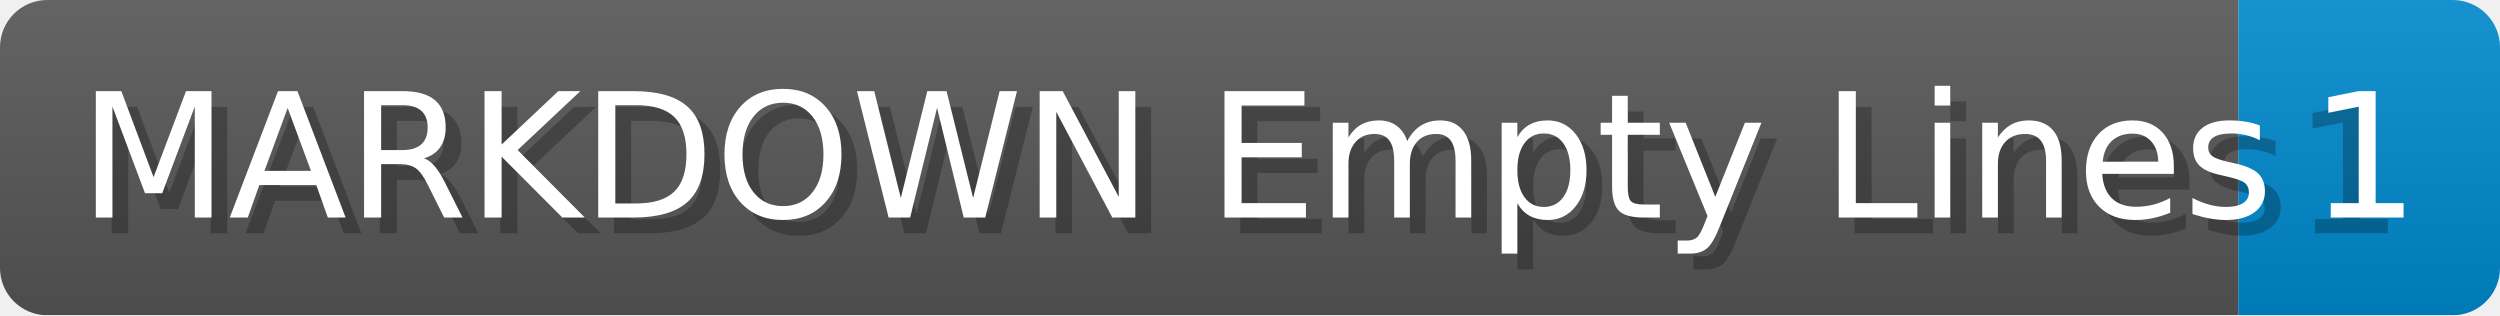
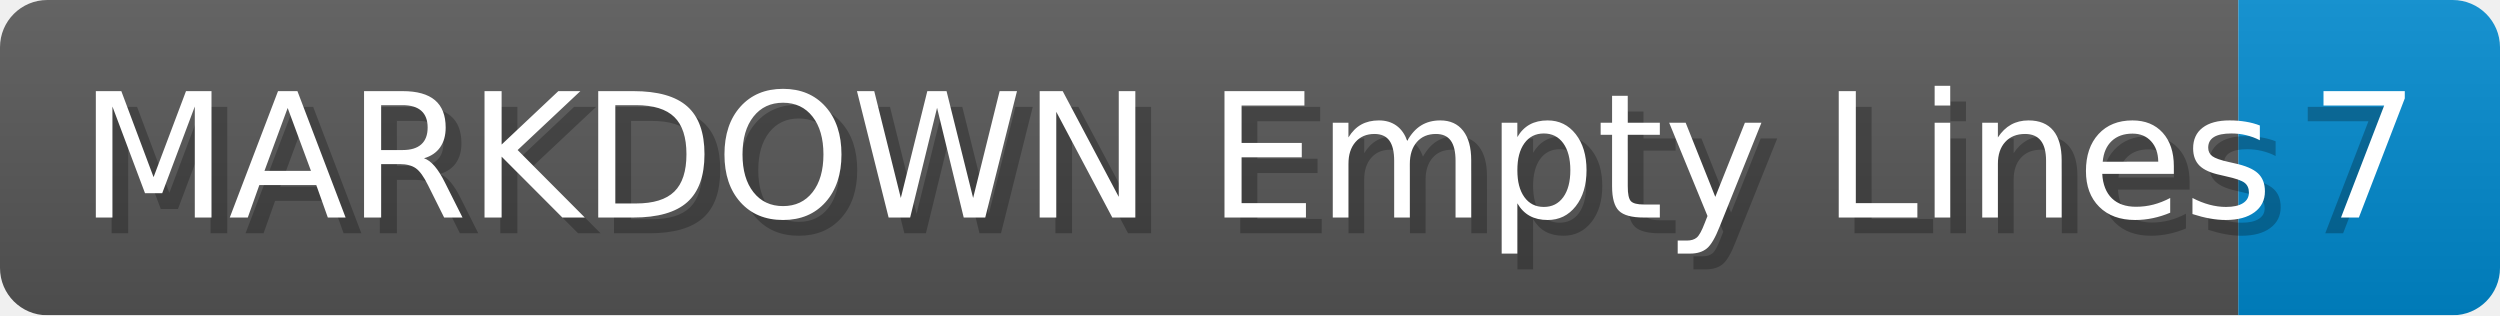
- <svg xmlns="http://www.w3.org/2000/svg" width="158.6" height="20" viewBox="0 0 1586.0 200" role="img" aria-label="MARKDOWN Empty Lines: 1">
+ <svg xmlns="http://www.w3.org/2000/svg" width="158.6" height="20" viewBox="0 0 1586.0 200" role="img" aria-label="MARKDOWN Empty Lines: 7">
  <linearGradient id="a" x2="0" y2="100%">
    <stop offset="0" stop-opacity=".1" stop-color="#EEE" />
    <stop offset="1" stop-opacity=".1" />
  </linearGradient>
  <mask id="m">
    <rect width="1586.0" height="200" rx="30" fill="#FFF" />
  </mask>
  <g mask="url(#m)">
    <rect width="1420.0" height="200" fill="#555" />
    <rect width="166.0" height="200" fill="#08C" x="1420.0" />
    <rect width="1586.0" height="200" fill="url(#a)" />
  </g>
  <g aria-hidden="true" fill="#fff" text-anchor="start" font-family="Verdana,DejaVu Sans,sans-serif" font-size="110">
    <text x="60" y="148" textLength="1320.0" fill="#000" opacity="0.25">MARKDOWN Empty Lines</text>
    <text x="50" y="138" textLength="1320.0">MARKDOWN Empty Lines</text>
-     <text x="1455.0" y="148" textLength="66.0" fill="#000" opacity="0.25">1</text>
-     <text x="1465.0" y="138" textLength="66.0">1</text>
+     <text x="1455.0" y="148" textLength="66.0" fill="#000" opacity="0.25">7</text>
+     <text x="1465.0" y="138" textLength="66.0">7</text>
  </g>
</svg>
